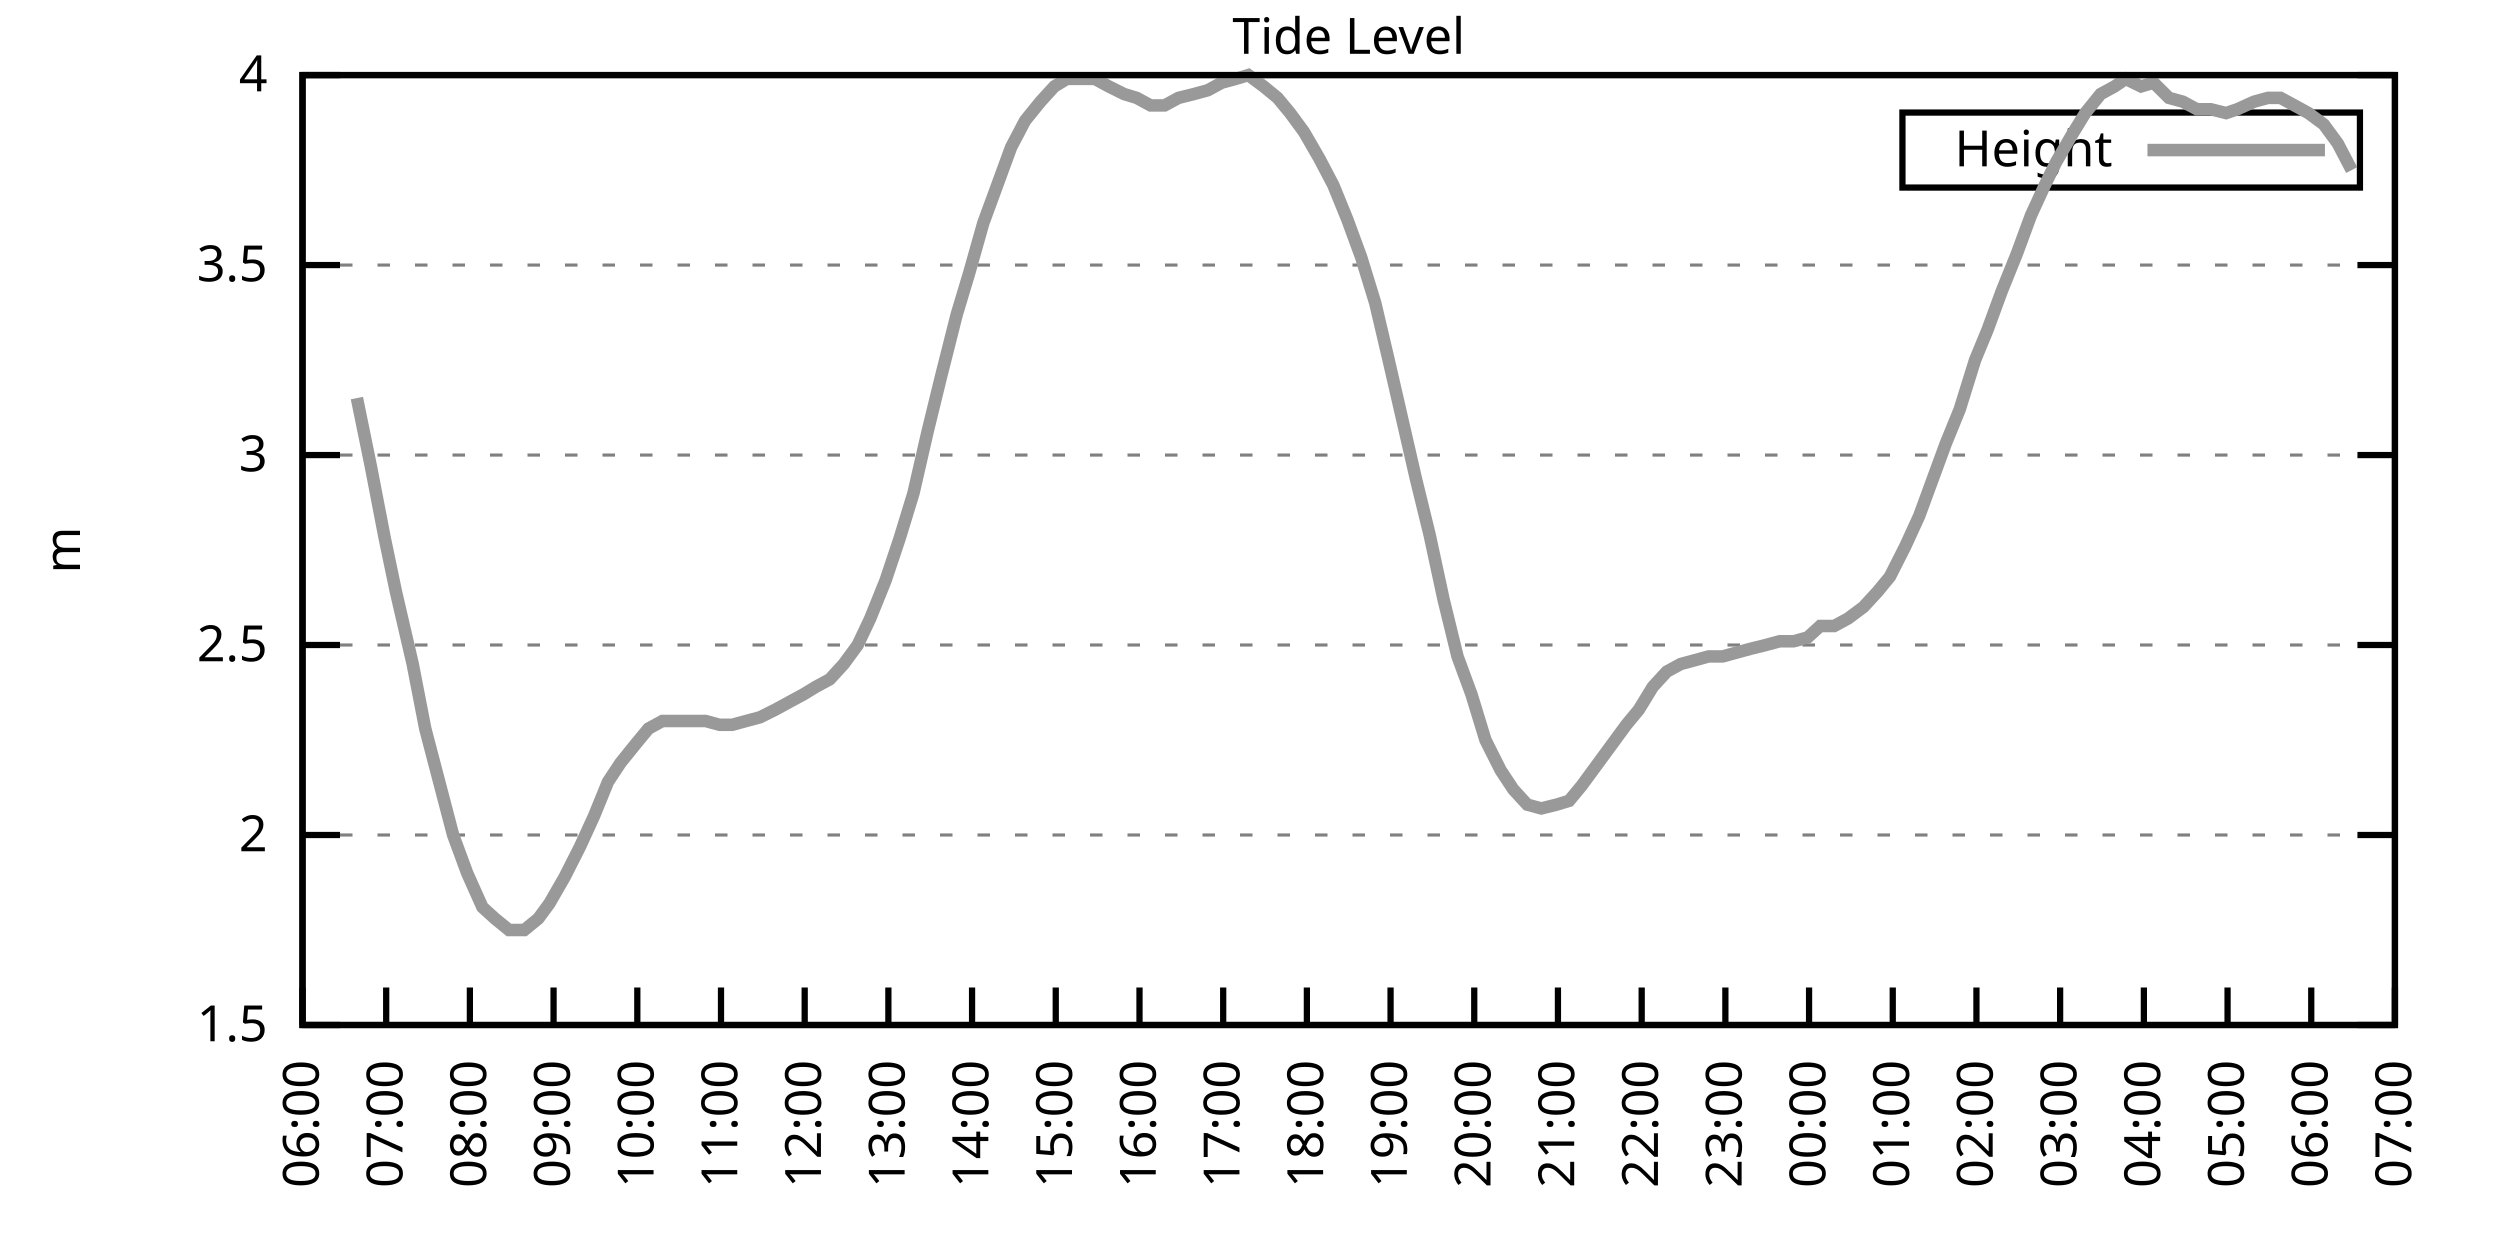
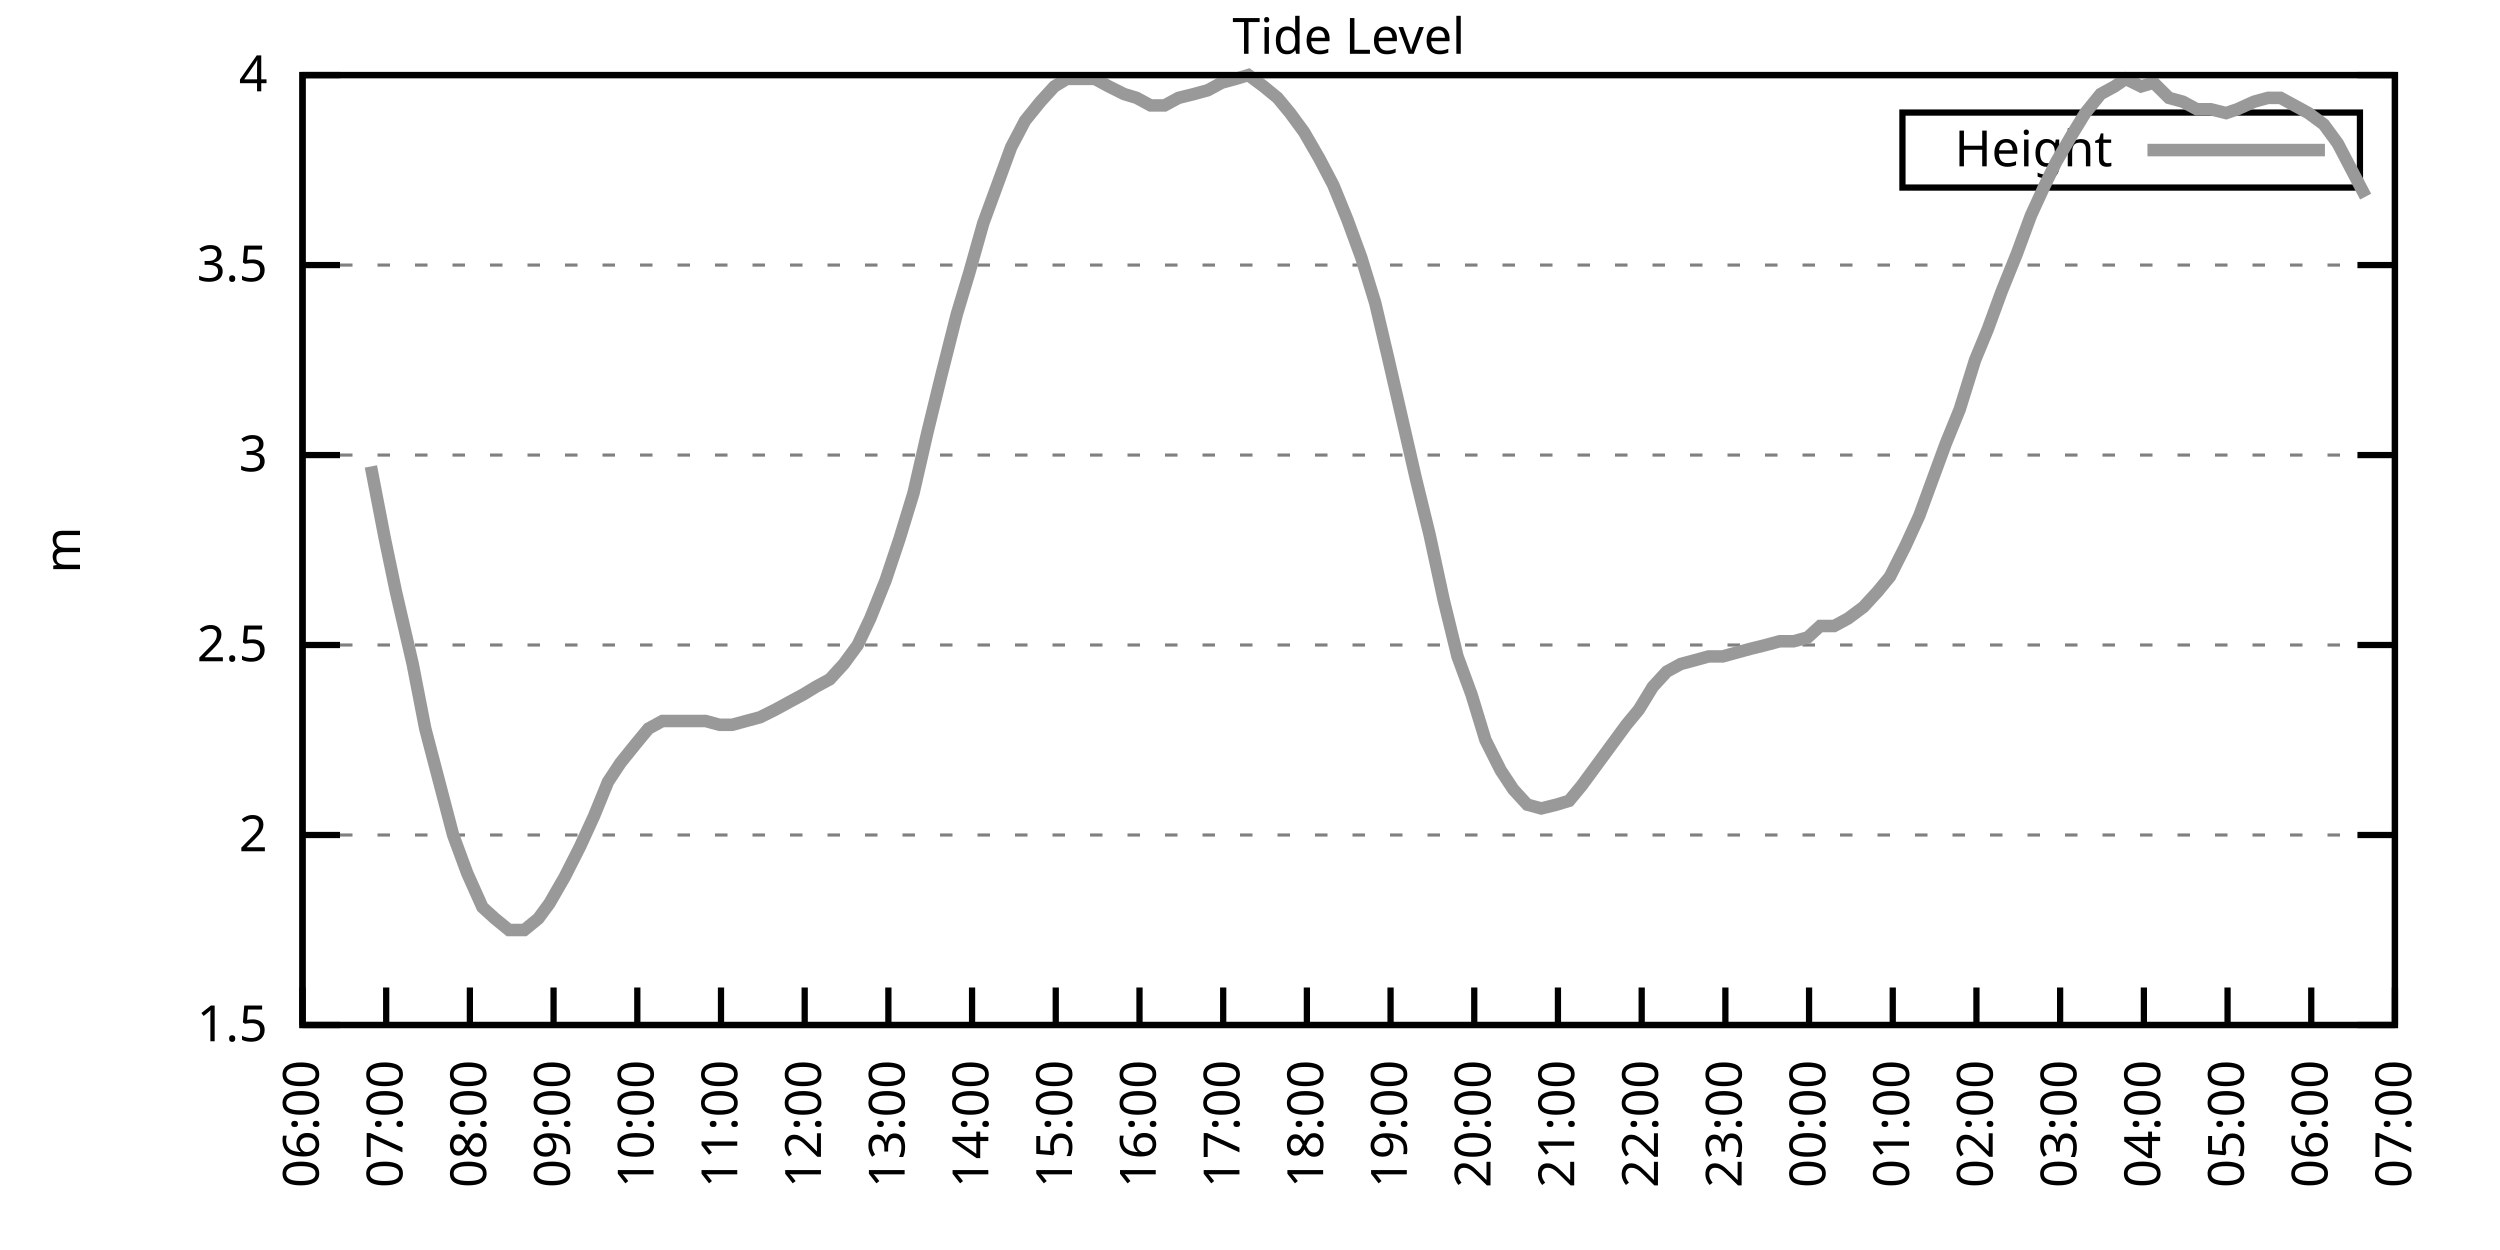
<svg xmlns="http://www.w3.org/2000/svg" xmlns:xlink="http://www.w3.org/1999/xlink" width="400" height="200" viewBox="0 0 400 200">
  <g id="gnuplot_canvas">
    <rect x="0" y="0" width="400" height="200" fill="none" />
    <defs>
      <circle id="gpDot" r="0.5" stroke-width="0.5" stroke="currentColor" />
      <path id="gpPt0" stroke-width="0.333" stroke="currentColor" d="M-1,0 h2 M0,-1 v2" />
      <path id="gpPt1" stroke-width="0.333" stroke="currentColor" d="M-1,-1 L1,1 M1,-1 L-1,1" />
      <path id="gpPt2" stroke-width="0.333" stroke="currentColor" d="M-1,0 L1,0 M0,-1 L0,1 M-1,-1 L1,1 M-1,1 L1,-1" />
      <rect id="gpPt3" stroke-width="0.333" stroke="currentColor" x="-1" y="-1" width="2" height="2" />
      <rect id="gpPt4" stroke-width="0.333" stroke="currentColor" fill="currentColor" x="-1" y="-1" width="2" height="2" />
      <circle id="gpPt5" stroke-width="0.333" stroke="currentColor" cx="0" cy="0" r="1" />
      <use xlink:href="#gpPt5" id="gpPt6" fill="currentColor" stroke="none" />
      <path id="gpPt7" stroke-width="0.333" stroke="currentColor" d="M0,-1.33 L-1.33,0.67 L1.33,0.67 z" />
      <use xlink:href="#gpPt7" id="gpPt8" fill="currentColor" stroke="none" />
      <use xlink:href="#gpPt7" id="gpPt9" stroke="currentColor" transform="rotate(180)" />
      <use xlink:href="#gpPt9" id="gpPt10" fill="currentColor" stroke="none" />
      <use xlink:href="#gpPt3" id="gpPt11" stroke="currentColor" transform="rotate(45)" />
      <use xlink:href="#gpPt11" id="gpPt12" fill="currentColor" stroke="none" />
      <path id="gpPt13" stroke-width="0.333" stroke="currentColor" d="M0,1.330 L1.265,0.411 L0.782,-1.067 L-0.782,-1.076 L-1.265,0.411 z" />
      <use xlink:href="#gpPt13" id="gpPt14" fill="currentColor" stroke="none" />
      <filter id="textbox" filterUnits="objectBoundingBox" x="0" y="0" height="1" width="1">
        <feFlood flood-color="white" flood-opacity="1" result="bgnd" />
        <feComposite in="SourceGraphic" in2="bgnd" operator="atop" />
      </filter>
      <filter id="greybox" filterUnits="objectBoundingBox" x="0" y="0" height="1" width="1">
        <feFlood flood-color="lightgrey" flood-opacity="1" result="grey" />
        <feComposite in="SourceGraphic" in2="grey" operator="atop" />
      </filter>
    </defs>
    <g fill="none" color="white" stroke="currentColor" stroke-width="1.00" stroke-linecap="butt" stroke-linejoin="miter">
</g>
    <g fill="none" color="black" stroke="currentColor" stroke-width="1.00" stroke-linecap="butt" stroke-linejoin="miter">
      <g stroke="none" shape-rendering="crispEdges">
        <polygon fill="rgb(255, 255, 255)" points="48.40,164.00 383.18,164.00 383.18,12.02 48.40,12.02 " />
      </g>
    </g>
    <g fill="none" color="black" stroke="currentColor" stroke-width="1.00" stroke-linecap="butt" stroke-linejoin="miter">
</g>
    <g fill="none" color="black" stroke="black" stroke-width="0.50" stroke-linecap="butt" stroke-linejoin="miter">
</g>
    <g fill="none" color="gray" stroke="currentColor" stroke-width="0.50" stroke-linecap="butt" stroke-linejoin="miter">
      <path stroke="gray" stroke-dasharray="2,4" class="gridline" d="M48.40,164.00 L383.19,164.00  " />
    </g>
    <g fill="none" color="gray" stroke="gray" stroke-width="1.00" stroke-linecap="butt" stroke-linejoin="miter">
</g>
    <g fill="none" color="black" stroke="currentColor" stroke-width="1.00" stroke-linecap="butt" stroke-linejoin="miter">
      <path stroke="black" d="M48.40,164.00 L54.40,164.00 M383.19,164.00 L377.19,164.00  " />
      <g transform="translate(42.80,166.60)" stroke="none" fill="black" font-family="Sans" font-size="8.00" text-anchor="end">
        <text>
          <tspan font-family="Sans"> 1.5</tspan>
        </text>
      </g>
    </g>
    <g fill="none" color="black" stroke="currentColor" stroke-width="1.00" stroke-linecap="butt" stroke-linejoin="miter">
</g>
    <g fill="none" color="black" stroke="black" stroke-width="0.50" stroke-linecap="butt" stroke-linejoin="miter">
</g>
    <g fill="none" color="gray" stroke="currentColor" stroke-width="0.50" stroke-linecap="butt" stroke-linejoin="miter">
      <path stroke="gray" stroke-dasharray="2,4" class="gridline" d="M48.40,133.60 L383.19,133.60  " />
    </g>
    <g fill="none" color="gray" stroke="gray" stroke-width="1.00" stroke-linecap="butt" stroke-linejoin="miter">
</g>
    <g fill="none" color="black" stroke="currentColor" stroke-width="1.00" stroke-linecap="butt" stroke-linejoin="miter">
      <path stroke="black" d="M48.40,133.60 L54.40,133.60 M383.19,133.60 L377.19,133.60  " />
      <g transform="translate(42.80,136.20)" stroke="none" fill="black" font-family="Sans" font-size="8.00" text-anchor="end">
        <text>
          <tspan font-family="Sans"> 2</tspan>
        </text>
      </g>
    </g>
    <g fill="none" color="black" stroke="currentColor" stroke-width="1.00" stroke-linecap="butt" stroke-linejoin="miter">
</g>
    <g fill="none" color="black" stroke="black" stroke-width="0.50" stroke-linecap="butt" stroke-linejoin="miter">
</g>
    <g fill="none" color="gray" stroke="currentColor" stroke-width="0.50" stroke-linecap="butt" stroke-linejoin="miter">
      <path stroke="gray" stroke-dasharray="2,4" class="gridline" d="M48.40,103.20 L383.19,103.20  " />
    </g>
    <g fill="none" color="gray" stroke="gray" stroke-width="1.00" stroke-linecap="butt" stroke-linejoin="miter">
</g>
    <g fill="none" color="black" stroke="currentColor" stroke-width="1.00" stroke-linecap="butt" stroke-linejoin="miter">
      <path stroke="black" d="M48.40,103.20 L54.40,103.20 M383.19,103.20 L377.19,103.20  " />
      <g transform="translate(42.80,105.80)" stroke="none" fill="black" font-family="Sans" font-size="8.00" text-anchor="end">
        <text>
          <tspan font-family="Sans"> 2.5</tspan>
        </text>
      </g>
    </g>
    <g fill="none" color="black" stroke="currentColor" stroke-width="1.00" stroke-linecap="butt" stroke-linejoin="miter">
</g>
    <g fill="none" color="black" stroke="black" stroke-width="0.50" stroke-linecap="butt" stroke-linejoin="miter">
</g>
    <g fill="none" color="gray" stroke="currentColor" stroke-width="0.50" stroke-linecap="butt" stroke-linejoin="miter">
      <path stroke="gray" stroke-dasharray="2,4" class="gridline" d="M48.40,72.81 L383.19,72.81  " />
    </g>
    <g fill="none" color="gray" stroke="gray" stroke-width="1.00" stroke-linecap="butt" stroke-linejoin="miter">
</g>
    <g fill="none" color="black" stroke="currentColor" stroke-width="1.00" stroke-linecap="butt" stroke-linejoin="miter">
      <path stroke="black" d="M48.40,72.81 L54.40,72.81 M383.19,72.81 L377.19,72.81  " />
      <g transform="translate(42.80,75.41)" stroke="none" fill="black" font-family="Sans" font-size="8.00" text-anchor="end">
        <text>
          <tspan font-family="Sans"> 3</tspan>
        </text>
      </g>
    </g>
    <g fill="none" color="black" stroke="currentColor" stroke-width="1.00" stroke-linecap="butt" stroke-linejoin="miter">
</g>
    <g fill="none" color="black" stroke="black" stroke-width="0.50" stroke-linecap="butt" stroke-linejoin="miter">
</g>
    <g fill="none" color="gray" stroke="currentColor" stroke-width="0.50" stroke-linecap="butt" stroke-linejoin="miter">
      <path stroke="gray" stroke-dasharray="2,4" class="gridline" d="M48.40,42.41 L383.19,42.41  " />
    </g>
    <g fill="none" color="gray" stroke="gray" stroke-width="1.00" stroke-linecap="butt" stroke-linejoin="miter">
</g>
    <g fill="none" color="black" stroke="currentColor" stroke-width="1.00" stroke-linecap="butt" stroke-linejoin="miter">
      <path stroke="black" d="M48.40,42.41 L54.40,42.41 M383.19,42.41 L377.19,42.41  " />
      <g transform="translate(42.80,45.01)" stroke="none" fill="black" font-family="Sans" font-size="8.00" text-anchor="end">
        <text>
          <tspan font-family="Sans"> 3.5</tspan>
        </text>
      </g>
    </g>
    <g fill="none" color="black" stroke="currentColor" stroke-width="1.00" stroke-linecap="butt" stroke-linejoin="miter">
</g>
    <g fill="none" color="black" stroke="black" stroke-width="0.50" stroke-linecap="butt" stroke-linejoin="miter">
</g>
    <g fill="none" color="gray" stroke="currentColor" stroke-width="0.50" stroke-linecap="butt" stroke-linejoin="miter">
      <path stroke="gray" stroke-dasharray="2,4" class="gridline" d="M48.40,12.01 L383.19,12.01  " />
    </g>
    <g fill="none" color="gray" stroke="gray" stroke-width="1.00" stroke-linecap="butt" stroke-linejoin="miter">
</g>
    <g fill="none" color="black" stroke="currentColor" stroke-width="1.00" stroke-linecap="butt" stroke-linejoin="miter">
      <path stroke="black" d="M48.40,12.01 L54.40,12.01 M383.19,12.01 L377.19,12.01  " />
      <g transform="translate(42.80,14.61)" stroke="none" fill="black" font-family="Sans" font-size="8.00" text-anchor="end">
        <text>
          <tspan font-family="Sans"> 4</tspan>
        </text>
      </g>
    </g>
    <g fill="none" color="black" stroke="currentColor" stroke-width="1.00" stroke-linecap="butt" stroke-linejoin="miter">
      <path stroke="black" d="M48.40,164.00 L48.40,158.00  " />
      <g transform="translate(51.00,169.60) rotate(270.00)" stroke="none" fill="black" font-family="Sans" font-size="8.00" text-anchor="end">
        <text>
          <tspan font-family="Sans">06:00</tspan>
        </text>
      </g>
    </g>
    <g fill="none" color="black" stroke="currentColor" stroke-width="1.00" stroke-linecap="butt" stroke-linejoin="miter">
      <path stroke="black" d="M61.79,164.00 L61.79,158.00  " />
      <g transform="translate(64.39,169.60) rotate(270.00)" stroke="none" fill="black" font-family="Sans" font-size="8.00" text-anchor="end">
        <text>
          <tspan font-family="Sans">07:00</tspan>
        </text>
      </g>
    </g>
    <g fill="none" color="black" stroke="currentColor" stroke-width="1.00" stroke-linecap="butt" stroke-linejoin="miter">
      <path stroke="black" d="M75.18,164.00 L75.18,158.00  " />
      <g transform="translate(77.78,169.60) rotate(270.00)" stroke="none" fill="black" font-family="Sans" font-size="8.00" text-anchor="end">
        <text>
          <tspan font-family="Sans">08:00</tspan>
        </text>
      </g>
    </g>
    <g fill="none" color="black" stroke="currentColor" stroke-width="1.00" stroke-linecap="butt" stroke-linejoin="miter">
      <path stroke="black" d="M88.57,164.00 L88.57,158.00  " />
      <g transform="translate(91.17,169.60) rotate(270.00)" stroke="none" fill="black" font-family="Sans" font-size="8.00" text-anchor="end">
        <text>
          <tspan font-family="Sans">09:00</tspan>
        </text>
      </g>
    </g>
    <g fill="none" color="black" stroke="currentColor" stroke-width="1.00" stroke-linecap="butt" stroke-linejoin="miter">
      <path stroke="black" d="M101.97,164.00 L101.97,158.00  " />
      <g transform="translate(104.57,169.60) rotate(270.00)" stroke="none" fill="black" font-family="Sans" font-size="8.00" text-anchor="end">
        <text>
          <tspan font-family="Sans">10:00</tspan>
        </text>
      </g>
    </g>
    <g fill="none" color="black" stroke="currentColor" stroke-width="1.00" stroke-linecap="butt" stroke-linejoin="miter">
      <path stroke="black" d="M115.36,164.00 L115.36,158.00  " />
      <g transform="translate(117.96,169.60) rotate(270.00)" stroke="none" fill="black" font-family="Sans" font-size="8.00" text-anchor="end">
        <text>
          <tspan font-family="Sans">11:00</tspan>
        </text>
      </g>
    </g>
    <g fill="none" color="black" stroke="currentColor" stroke-width="1.00" stroke-linecap="butt" stroke-linejoin="miter">
      <path stroke="black" d="M128.75,164.00 L128.75,158.00  " />
      <g transform="translate(131.35,169.60) rotate(270.00)" stroke="none" fill="black" font-family="Sans" font-size="8.00" text-anchor="end">
        <text>
          <tspan font-family="Sans">12:00</tspan>
        </text>
      </g>
    </g>
    <g fill="none" color="black" stroke="currentColor" stroke-width="1.00" stroke-linecap="butt" stroke-linejoin="miter">
      <path stroke="black" d="M142.14,164.00 L142.14,158.00  " />
      <g transform="translate(144.74,169.60) rotate(270.00)" stroke="none" fill="black" font-family="Sans" font-size="8.00" text-anchor="end">
        <text>
          <tspan font-family="Sans">13:00</tspan>
        </text>
      </g>
    </g>
    <g fill="none" color="black" stroke="currentColor" stroke-width="1.00" stroke-linecap="butt" stroke-linejoin="miter">
      <path stroke="black" d="M155.53,164.00 L155.53,158.00  " />
      <g transform="translate(158.13,169.60) rotate(270.00)" stroke="none" fill="black" font-family="Sans" font-size="8.00" text-anchor="end">
        <text>
          <tspan font-family="Sans">14:00</tspan>
        </text>
      </g>
    </g>
    <g fill="none" color="black" stroke="currentColor" stroke-width="1.00" stroke-linecap="butt" stroke-linejoin="miter">
      <path stroke="black" d="M168.92,164.00 L168.92,158.00  " />
      <g transform="translate(171.52,169.60) rotate(270.00)" stroke="none" fill="black" font-family="Sans" font-size="8.00" text-anchor="end">
        <text>
          <tspan font-family="Sans">15:00</tspan>
        </text>
      </g>
    </g>
    <g fill="none" color="black" stroke="currentColor" stroke-width="1.00" stroke-linecap="butt" stroke-linejoin="miter">
      <path stroke="black" d="M182.32,164.00 L182.32,158.00  " />
      <g transform="translate(184.92,169.60) rotate(270.00)" stroke="none" fill="black" font-family="Sans" font-size="8.00" text-anchor="end">
        <text>
          <tspan font-family="Sans">16:00</tspan>
        </text>
      </g>
    </g>
    <g fill="none" color="black" stroke="currentColor" stroke-width="1.00" stroke-linecap="butt" stroke-linejoin="miter">
      <path stroke="black" d="M195.71,164.00 L195.71,158.00  " />
      <g transform="translate(198.31,169.60) rotate(270.00)" stroke="none" fill="black" font-family="Sans" font-size="8.00" text-anchor="end">
        <text>
          <tspan font-family="Sans">17:00</tspan>
        </text>
      </g>
    </g>
    <g fill="none" color="black" stroke="currentColor" stroke-width="1.00" stroke-linecap="butt" stroke-linejoin="miter">
      <path stroke="black" d="M209.10,164.00 L209.10,158.00  " />
      <g transform="translate(211.70,169.60) rotate(270.00)" stroke="none" fill="black" font-family="Sans" font-size="8.00" text-anchor="end">
        <text>
          <tspan font-family="Sans">18:00</tspan>
        </text>
      </g>
    </g>
    <g fill="none" color="black" stroke="currentColor" stroke-width="1.00" stroke-linecap="butt" stroke-linejoin="miter">
      <path stroke="black" d="M222.49,164.00 L222.49,158.00  " />
      <g transform="translate(225.09,169.60) rotate(270.00)" stroke="none" fill="black" font-family="Sans" font-size="8.00" text-anchor="end">
        <text>
          <tspan font-family="Sans">19:00</tspan>
        </text>
      </g>
    </g>
    <g fill="none" color="black" stroke="currentColor" stroke-width="1.00" stroke-linecap="butt" stroke-linejoin="miter">
      <path stroke="black" d="M235.88,164.00 L235.88,158.00  " />
      <g transform="translate(238.48,169.60) rotate(270.00)" stroke="none" fill="black" font-family="Sans" font-size="8.00" text-anchor="end">
        <text>
          <tspan font-family="Sans">20:00</tspan>
        </text>
      </g>
    </g>
    <g fill="none" color="black" stroke="currentColor" stroke-width="1.00" stroke-linecap="butt" stroke-linejoin="miter">
      <path stroke="black" d="M249.27,164.00 L249.27,158.00  " />
      <g transform="translate(251.87,169.60) rotate(270.00)" stroke="none" fill="black" font-family="Sans" font-size="8.00" text-anchor="end">
        <text>
          <tspan font-family="Sans">21:00</tspan>
        </text>
      </g>
    </g>
    <g fill="none" color="black" stroke="currentColor" stroke-width="1.00" stroke-linecap="butt" stroke-linejoin="miter">
      <path stroke="black" d="M262.67,164.00 L262.67,158.00  " />
      <g transform="translate(265.27,169.60) rotate(270.00)" stroke="none" fill="black" font-family="Sans" font-size="8.00" text-anchor="end">
        <text>
          <tspan font-family="Sans">22:00</tspan>
        </text>
      </g>
    </g>
    <g fill="none" color="black" stroke="currentColor" stroke-width="1.00" stroke-linecap="butt" stroke-linejoin="miter">
      <path stroke="black" d="M276.06,164.00 L276.06,158.00  " />
      <g transform="translate(278.66,169.60) rotate(270.00)" stroke="none" fill="black" font-family="Sans" font-size="8.00" text-anchor="end">
        <text>
          <tspan font-family="Sans">23:00</tspan>
        </text>
      </g>
    </g>
    <g fill="none" color="black" stroke="currentColor" stroke-width="1.00" stroke-linecap="butt" stroke-linejoin="miter">
      <path stroke="black" d="M289.45,164.00 L289.45,158.00  " />
      <g transform="translate(292.05,169.60) rotate(270.00)" stroke="none" fill="black" font-family="Sans" font-size="8.00" text-anchor="end">
        <text>
          <tspan font-family="Sans">00:00</tspan>
        </text>
      </g>
    </g>
    <g fill="none" color="black" stroke="currentColor" stroke-width="1.00" stroke-linecap="butt" stroke-linejoin="miter">
      <path stroke="black" d="M302.84,164.00 L302.84,158.00  " />
      <g transform="translate(305.44,169.60) rotate(270.00)" stroke="none" fill="black" font-family="Sans" font-size="8.00" text-anchor="end">
        <text>
          <tspan font-family="Sans">01:00</tspan>
        </text>
      </g>
    </g>
    <g fill="none" color="black" stroke="currentColor" stroke-width="1.00" stroke-linecap="butt" stroke-linejoin="miter">
      <path stroke="black" d="M316.23,164.00 L316.23,158.00  " />
      <g transform="translate(318.83,169.60) rotate(270.00)" stroke="none" fill="black" font-family="Sans" font-size="8.00" text-anchor="end">
        <text>
          <tspan font-family="Sans">02:00</tspan>
        </text>
      </g>
    </g>
    <g fill="none" color="black" stroke="currentColor" stroke-width="1.00" stroke-linecap="butt" stroke-linejoin="miter">
      <path stroke="black" d="M329.62,164.00 L329.62,158.00  " />
      <g transform="translate(332.22,169.60) rotate(270.00)" stroke="none" fill="black" font-family="Sans" font-size="8.00" text-anchor="end">
        <text>
          <tspan font-family="Sans">03:00</tspan>
        </text>
      </g>
    </g>
    <g fill="none" color="black" stroke="currentColor" stroke-width="1.00" stroke-linecap="butt" stroke-linejoin="miter">
      <path stroke="black" d="M343.02,164.00 L343.02,158.00  " />
      <g transform="translate(345.62,169.60) rotate(270.00)" stroke="none" fill="black" font-family="Sans" font-size="8.00" text-anchor="end">
        <text>
          <tspan font-family="Sans">04:00</tspan>
        </text>
      </g>
    </g>
    <g fill="none" color="black" stroke="currentColor" stroke-width="1.00" stroke-linecap="butt" stroke-linejoin="miter">
      <path stroke="black" d="M356.41,164.00 L356.41,158.00  " />
      <g transform="translate(359.01,169.60) rotate(270.00)" stroke="none" fill="black" font-family="Sans" font-size="8.00" text-anchor="end">
        <text>
          <tspan font-family="Sans">05:00</tspan>
        </text>
      </g>
    </g>
    <g fill="none" color="black" stroke="currentColor" stroke-width="1.00" stroke-linecap="butt" stroke-linejoin="miter">
      <path stroke="black" d="M369.80,164.00 L369.80,158.00  " />
      <g transform="translate(372.40,169.60) rotate(270.00)" stroke="none" fill="black" font-family="Sans" font-size="8.00" text-anchor="end">
        <text>
          <tspan font-family="Sans">06:00</tspan>
        </text>
      </g>
    </g>
    <g fill="none" color="black" stroke="currentColor" stroke-width="1.00" stroke-linecap="butt" stroke-linejoin="miter">
      <path stroke="black" d="M383.19,164.00 L383.19,158.00  " />
      <g transform="translate(385.79,169.60) rotate(270.00)" stroke="none" fill="black" font-family="Sans" font-size="8.00" text-anchor="end">
        <text>
          <tspan font-family="Sans">07:00</tspan>
        </text>
      </g>
    </g>
    <g fill="none" color="black" stroke="currentColor" stroke-width="1.00" stroke-linecap="butt" stroke-linejoin="miter">
</g>
    <g fill="none" color="black" stroke="currentColor" stroke-width="1.00" stroke-linecap="butt" stroke-linejoin="miter">
      <path stroke="black" d="M48.40,12.01 L48.40,164.00 L383.19,164.00 L383.19,12.01 L48.40,12.01 Z  " />
    </g>
    <g fill="none" color="black" stroke="currentColor" stroke-width="1.00" stroke-linecap="butt" stroke-linejoin="miter">
</g>
    <g fill="none" color="black" stroke="currentColor" stroke-width="1.00" stroke-linecap="butt" stroke-linejoin="miter">
      <path stroke="black" d="M304.39,30.01 L304.39,18.01 L377.59,18.01 L377.59,30.01 L304.39,30.01 Z  " />
    </g>
    <g id="Tide_level_plot_1">
      <g fill="none" color="white" stroke="black" stroke-width="2.00" stroke-linecap="butt" stroke-linejoin="miter">
</g>
      <g fill="none" color="black" stroke="currentColor" stroke-width="2.00" stroke-linecap="butt" stroke-linejoin="miter">
        <g transform="translate(337.99,26.61)" stroke="none" fill="black" font-family="Sans" font-size="8.00" text-anchor="end">
          <text>
            <tspan font-family="Sans">Height</tspan>
          </text>
        </g>
      </g>
      <g fill="none" color="black" stroke="currentColor" stroke-width="2.00" stroke-linecap="butt" stroke-linejoin="miter">
-         <path stroke="rgb(153, 153, 153)" d="M343.59,24.01 L371.99,24.01 M57.10,63.69 L59.34,74.63 L61.57,86.18 L63.35,94.69 L66.03,106.24 L68.04,116.58   L70.27,125.09 L72.50,133.60 L74.74,139.68 L77.19,145.15 L79.20,146.98 L81.43,148.80 L83.89,148.80 L86.12,146.98   L87.91,144.55 L90.36,140.29 L92.82,135.43 L95.05,130.56 L97.28,125.09 L99.29,122.05 L101.74,119.01 L103.75,116.58   L105.98,115.36 L108.44,115.36 L110.45,115.36 L112.90,115.36 L115.13,115.97 L117.14,115.97 L119.38,115.36 L121.61,114.76   L124.06,113.54 L126.29,112.32 L128.53,111.11 L130.54,109.89 L132.77,108.68 L135.00,106.24 L137.23,103.20 L139.24,98.95   L141.69,92.87 L143.93,86.18 L146.16,78.89 L148.39,69.16 L150.62,60.04 L153.08,50.31 L155.09,43.62 L157.32,35.72   L159.55,29.64 L161.78,23.56 L164.01,19.31 L166.47,16.27 L168.70,13.83 L170.71,12.62 L172.94,12.62 L175.17,12.62   L177.41,13.83 L179.86,15.05 L181.87,15.66 L184.10,16.87 L186.33,16.87 L188.57,15.66 L191.02,15.05 L193.25,14.44   L195.48,13.23 L197.72,12.62 L199.73,12.01 L202.18,13.83 L204.41,15.66 L206.42,18.09 L208.65,21.13 L211.11,25.39   L213.34,29.64 L215.57,35.11 L217.80,41.19 L220.04,48.49 L222.04,57.00 L224.28,66.73 L226.51,76.45 L228.74,85.57   L230.97,95.91 L233.20,105.03 L235.44,111.11 L237.67,118.40 L240.12,123.27 L242.13,126.31 L244.36,128.74 L246.60,129.35   L249.05,128.74 L251.06,128.13 L253.07,125.70 L255.30,122.66 L257.98,119.01 L260.21,115.97 L262.22,113.54 L264.45,109.89   L266.68,107.46 L268.92,106.24 L271.15,105.64 L273.38,105.03 L275.61,105.03 L277.84,104.42 L280.07,103.81 L282.53,103.20   L284.76,102.60 L286.99,102.60 L289.23,101.99 L291.23,100.16 L293.47,100.16 L295.70,98.95 L298.15,97.12 L300.39,94.69   L302.39,92.26 L304.85,87.40 L307.08,82.53 L309.31,76.45 L311.32,70.98 L313.55,65.51 L316.01,57.61 L318.02,52.74   L320.25,46.66 L322.70,40.58 L324.94,34.50 L327.17,29.64 L328.95,25.99 L331.41,21.74 L333.64,18.09 L336.10,15.05   L338.33,13.83 L340.11,12.62 L342.57,13.83 L344.58,13.23 L347.03,15.66 L349.26,16.27 L351.50,17.48 L353.73,17.48   L356.18,18.09 L357.97,17.48 L360.65,16.27 L362.88,15.66 L364.89,15.66 L367.12,16.87 L369.35,18.09 L371.81,19.91   L374.04,22.95 L376.27,27.21  " />
+         <path stroke="rgb(153, 153, 153)" d="M343.59,24.01 L371.99,24.01 M59.34,74.63 L61.57,86.18 L63.35,94.69 L66.03,106.24 L68.04,116.58 L70.27,125.09   L72.50,133.60 L74.74,139.68 L77.19,145.15 L79.20,146.98 L81.43,148.80 L83.89,148.80 L86.12,146.98 L87.91,144.55   L90.36,140.29 L92.82,135.43 L95.05,130.56 L97.28,125.09 L99.29,122.05 L101.74,119.01 L103.75,116.58 L105.98,115.36   L108.44,115.36 L110.45,115.36 L112.90,115.36 L115.13,115.97 L117.14,115.97 L119.38,115.36 L121.61,114.76 L124.06,113.54   L126.29,112.32 L128.53,111.11 L130.54,109.89 L132.77,108.68 L135.00,106.24 L137.23,103.20 L139.24,98.95 L141.69,92.87   L143.93,86.18 L146.16,78.89 L148.39,69.16 L150.62,60.04 L153.08,50.31 L155.09,43.62 L157.32,35.72 L159.55,29.64   L161.78,23.56 L164.01,19.31 L166.47,16.27 L168.70,13.83 L170.71,12.62 L172.94,12.62 L175.17,12.62 L177.41,13.83   L179.86,15.05 L181.87,15.66 L184.10,16.87 L186.33,16.87 L188.57,15.66 L191.02,15.05 L193.25,14.44 L195.48,13.23   L197.72,12.62 L199.73,12.01 L202.18,13.83 L204.41,15.66 L206.42,18.09 L208.65,21.13 L211.11,25.39 L213.34,29.64   L215.57,35.11 L217.80,41.19 L220.04,48.49 L222.04,57.00 L224.28,66.73 L226.51,76.45 L228.74,85.57 L230.97,95.91   L233.20,105.03 L235.44,111.11 L237.67,118.40 L240.12,123.27 L242.13,126.31 L244.36,128.74 L246.60,129.35 L249.05,128.74   L251.06,128.13 L253.07,125.70 L255.30,122.66 L257.98,119.01 L260.21,115.97 L262.22,113.54 L264.45,109.89 L266.68,107.46   L268.92,106.24 L271.15,105.64 L273.38,105.03 L275.61,105.03 L277.84,104.42 L280.07,103.81 L282.53,103.20 L284.76,102.60   L286.99,102.60 L289.23,101.99 L291.23,100.16 L293.47,100.16 L295.70,98.95 L298.15,97.12 L300.39,94.69 L302.39,92.26   L304.85,87.40 L307.08,82.53 L309.31,76.45 L311.32,70.98 L313.55,65.51 L316.01,57.61 L318.02,52.74 L320.25,46.66   L322.70,40.58 L324.94,34.50 L327.17,29.64 L328.95,25.99 L331.41,21.74 L333.64,18.09 L336.10,15.05 L338.33,13.83   L340.11,12.62 L342.57,13.83 L344.58,13.23 L347.03,15.66 L349.26,16.27 L351.50,17.48 L353.73,17.48 L356.18,18.09   L357.97,17.48 L360.65,16.27 L362.88,15.66 L364.89,15.66 L367.12,16.87 L369.35,18.09 L371.81,19.91 L374.04,22.95   L376.27,27.21 L378.50,31.46  " />
      </g>
    </g>
    <g fill="none" color="black" stroke="currentColor" stroke-width="2.00" stroke-linecap="butt" stroke-linejoin="miter">
</g>
    <g fill="none" color="black" stroke="black" stroke-width="1.00" stroke-linecap="butt" stroke-linejoin="miter">
</g>
    <g fill="none" color="black" stroke="currentColor" stroke-width="1.00" stroke-linecap="butt" stroke-linejoin="miter">
      <path stroke="black" d="M48.40,12.01 L48.40,164.00 L383.19,164.00 L383.19,12.01 L48.40,12.01 Z  " />
      <g transform="translate(12.80,88.01) rotate(270.00)" stroke="none" fill="black" font-family="Sans" font-size="8.00" text-anchor="middle">
        <text>
          <tspan font-family="Sans">m</tspan>
        </text>
      </g>
    </g>
    <g fill="none" color="black" stroke="currentColor" stroke-width="1.00" stroke-linecap="butt" stroke-linejoin="miter">
</g>
    <g fill="none" color="black" stroke="currentColor" stroke-width="1.00" stroke-linecap="butt" stroke-linejoin="miter">
      <g transform="translate(215.79,8.61)" stroke="none" fill="black" font-family="Sans" font-size="8.00" text-anchor="middle">
        <text>
          <tspan font-family="Sans">Tide Level</tspan>
        </text>
      </g>
    </g>
    <g fill="none" color="black" stroke="currentColor" stroke-width="1.00" stroke-linecap="butt" stroke-linejoin="miter">
</g>
  </g>
</svg>
